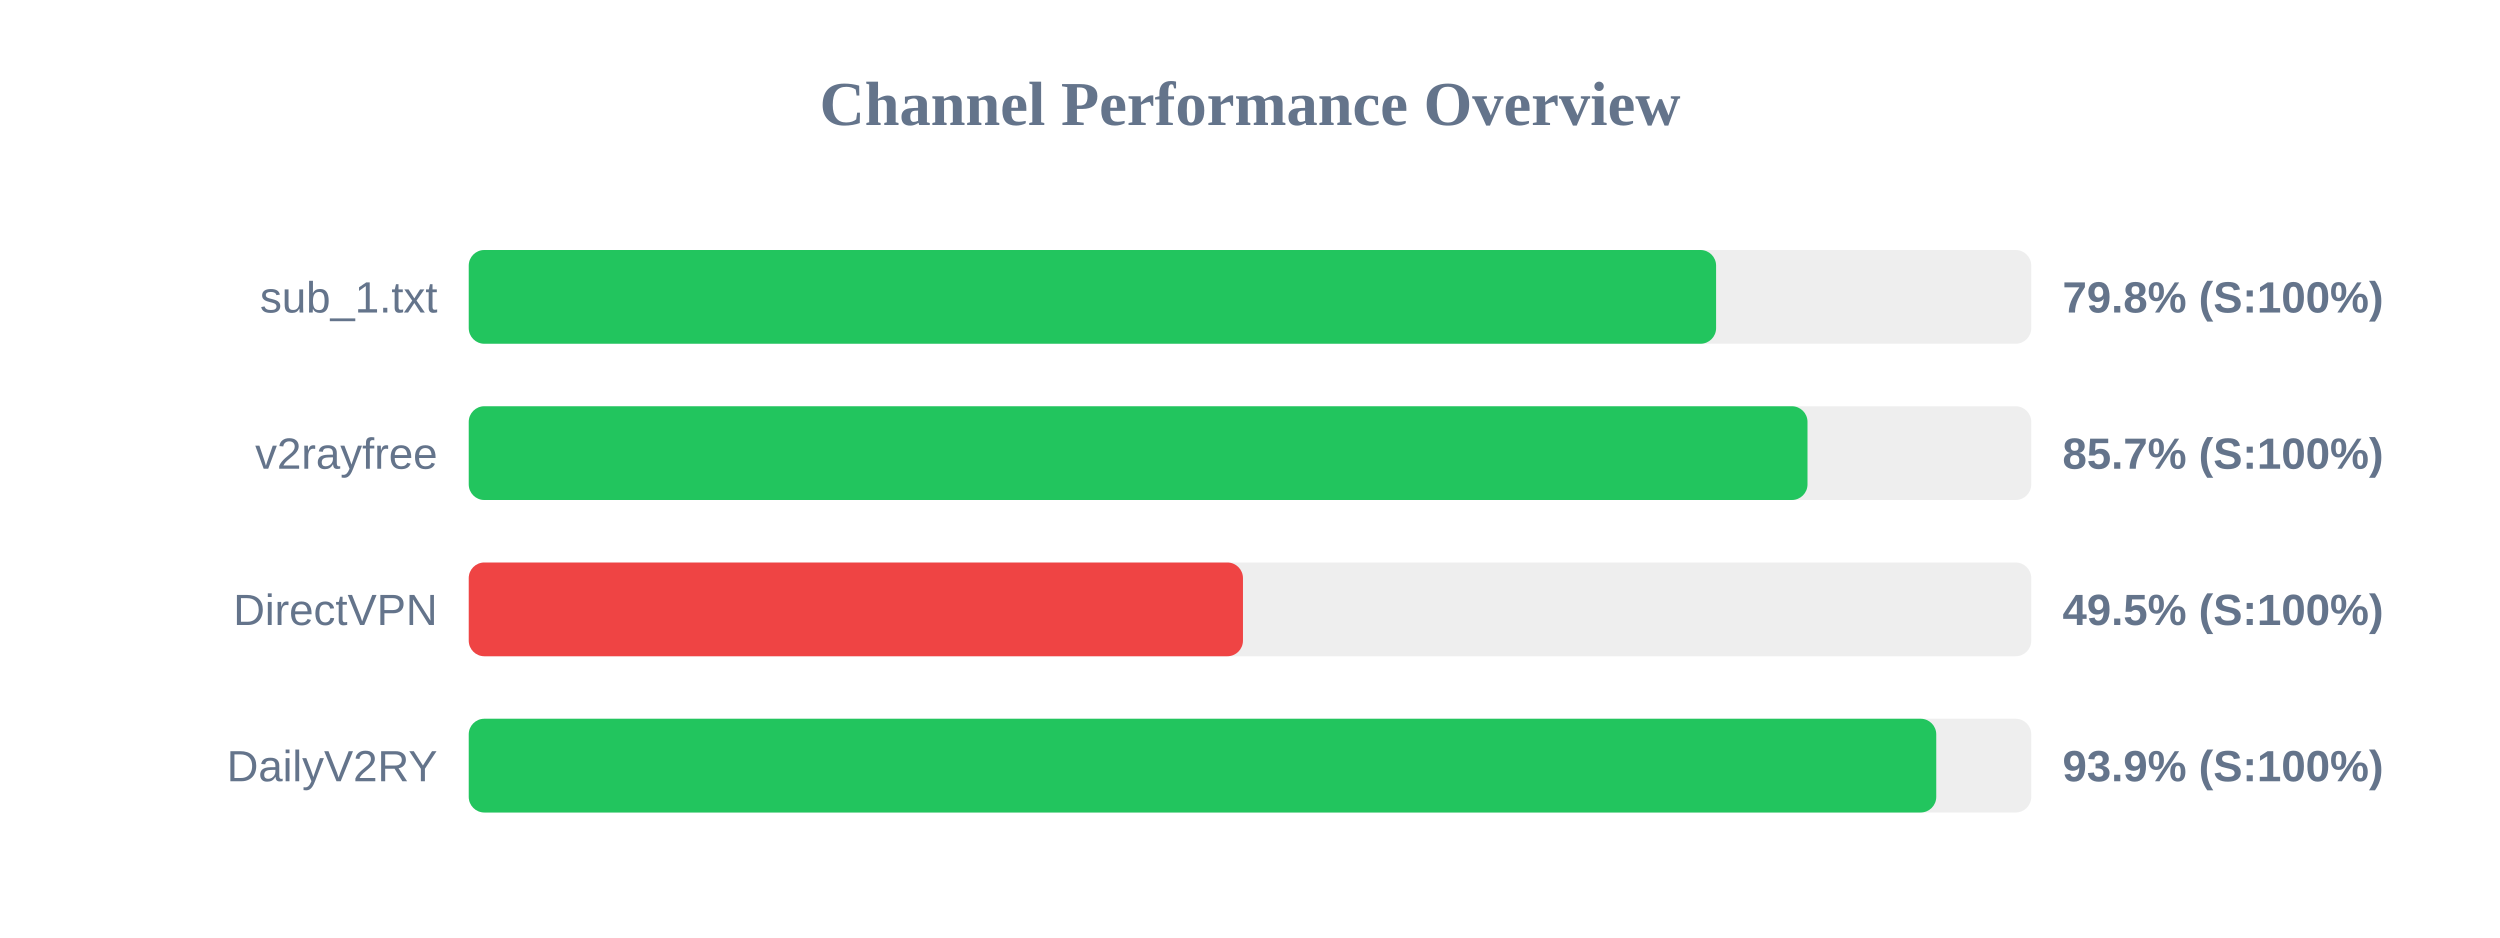
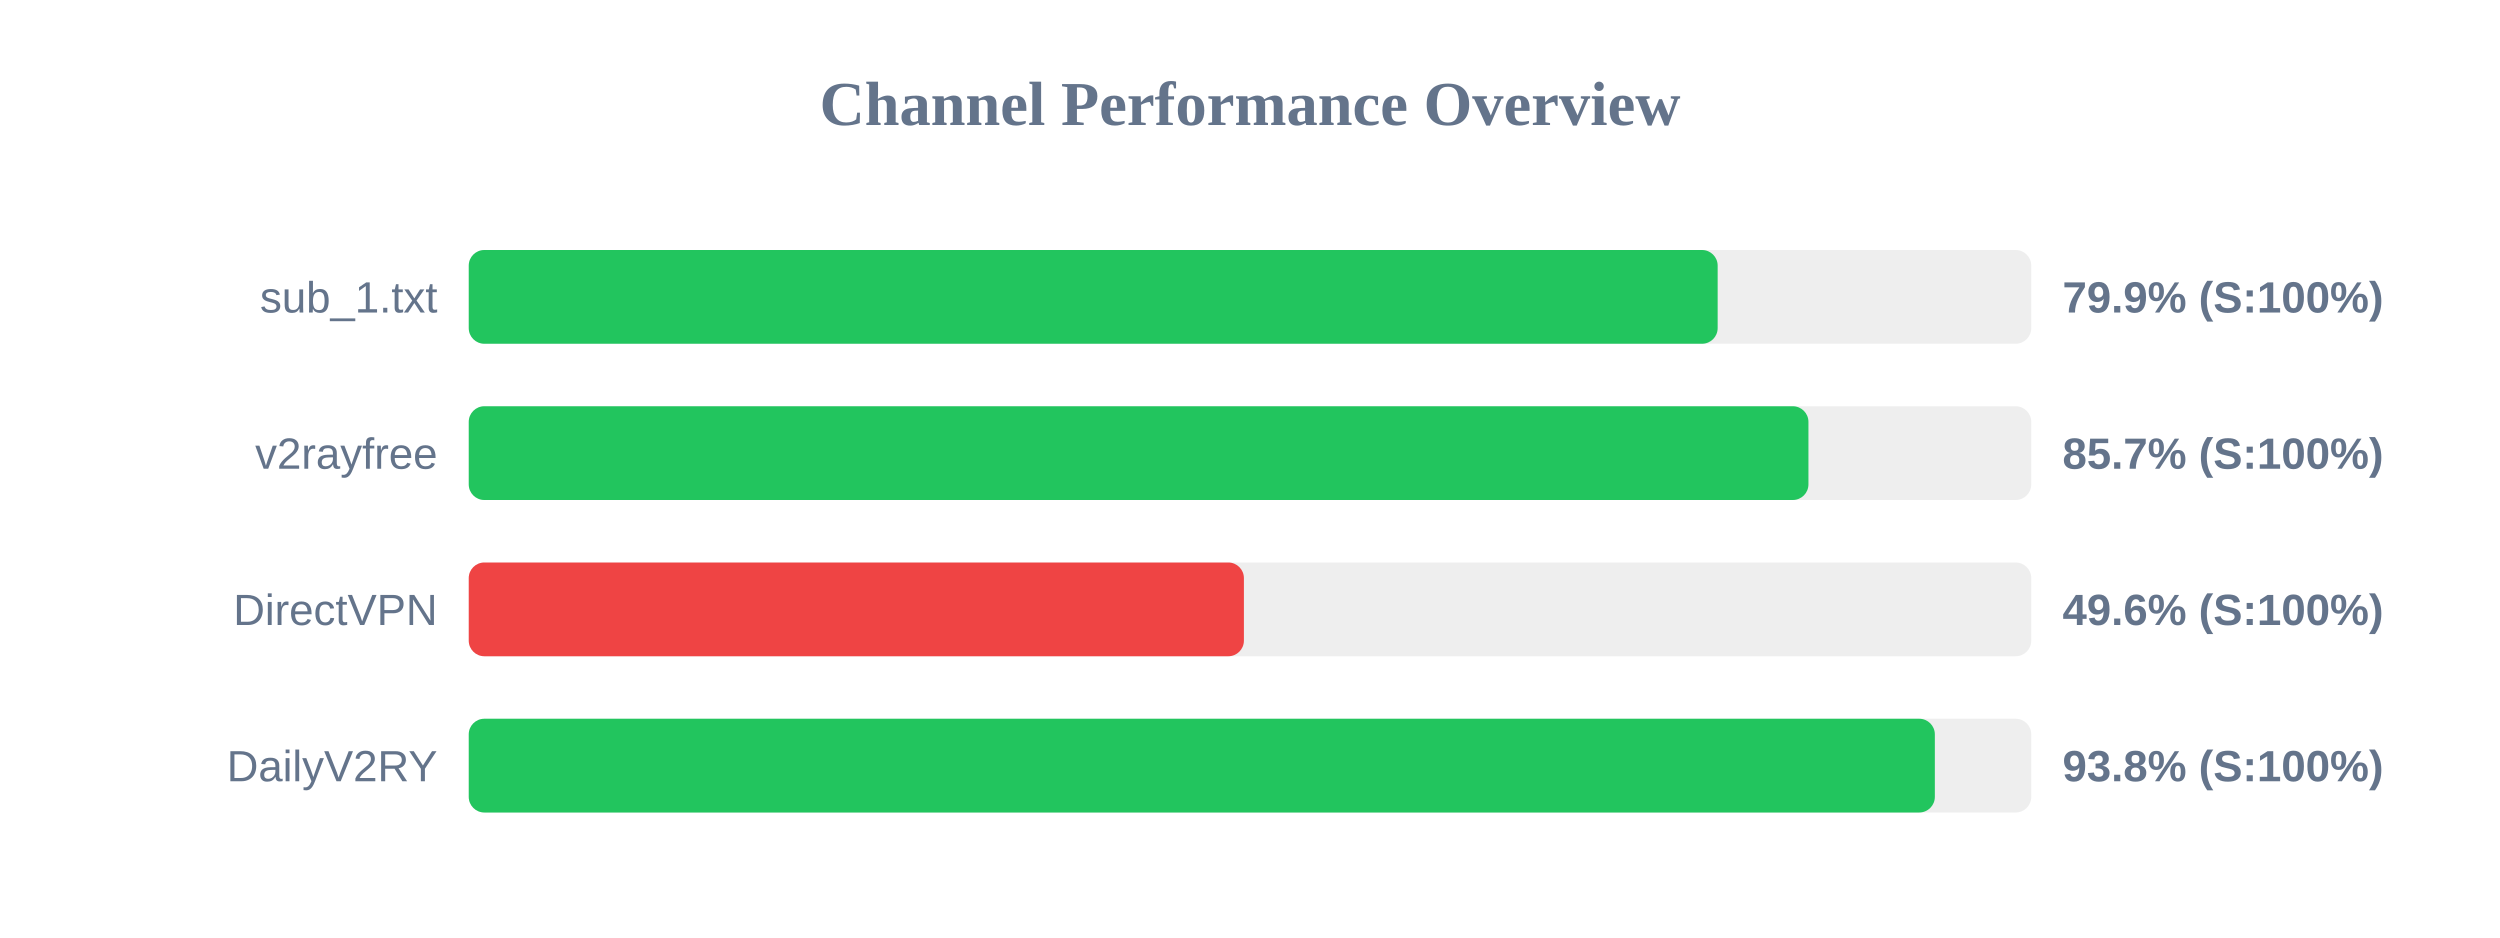
<svg xmlns="http://www.w3.org/2000/svg" width="800" height="300" version="1.1">
  <style>
        .row { font: 14px Arial; fill: #64748b; }
        .score { font: bold 14px Arial; fill: #64748b; }
    </style>
  <text x="400" y="40" text-anchor="middle" font-size="20px" font-weight="bold" fill="#64748b">Channel Performance Overview</text>
  <rect x="150" y="80" width="500" height="30" fill="#eee" rx="5" />
-   <rect x="150" y="80" width="399.15" height="30" fill="#22c55e" rx="5" />
+   <rect x="150" y="80" width="399.65" height="30" fill="#22c55e" rx="5" />
  <text x="140" y="100" text-anchor="end" class="row">sub_1.txt</text>
-   <text x="660" y="100" text-anchor="start" class="score">79.8% (S:100%)</text>
+   <text x="660" y="100" text-anchor="start" class="score">79.9% (S:100%)</text>
  <rect x="150" y="130" width="500" height="30" fill="#eee" rx="5" />
-   <rect x="150" y="130" width="428.4" height="30" fill="#22c55e" rx="5" />
+   <rect x="150" y="130" width="428.7" height="30" fill="#22c55e" rx="5" />
  <text x="140" y="150" text-anchor="end" class="row">v2rayfree</text>
  <text x="660" y="150" text-anchor="start" class="score">85.7% (S:100%)</text>
  <rect x="150" y="180" width="500" height="30" fill="#eee" rx="5" />
-   <rect x="150" y="180" width="247.75" height="30" fill="#ef4444" rx="5" />
+   <rect x="150" y="180" width="248.05" height="30" fill="#ef4444" rx="5" />
  <text x="140" y="200" text-anchor="end" class="row">DirectVPN</text>
-   <text x="660" y="200" text-anchor="start" class="score">49.5% (S:100%)</text>
+   <text x="660" y="200" text-anchor="start" class="score">49.6% (S:100%)</text>
  <rect x="150" y="230" width="500" height="30" fill="#eee" rx="5" />
-   <rect x="150" y="230" width="469.6" height="30" fill="#22c55e" rx="5" />
+   <rect x="150" y="230" width="469.15" height="30" fill="#22c55e" rx="5" />
  <text x="140" y="250" text-anchor="end" class="row">DailyV2RY</text>
-   <text x="660" y="250" text-anchor="start" class="score">93.9% (S:100%)</text>
+   <text x="660" y="250" text-anchor="start" class="score">93.8% (S:100%)</text>
</svg>
